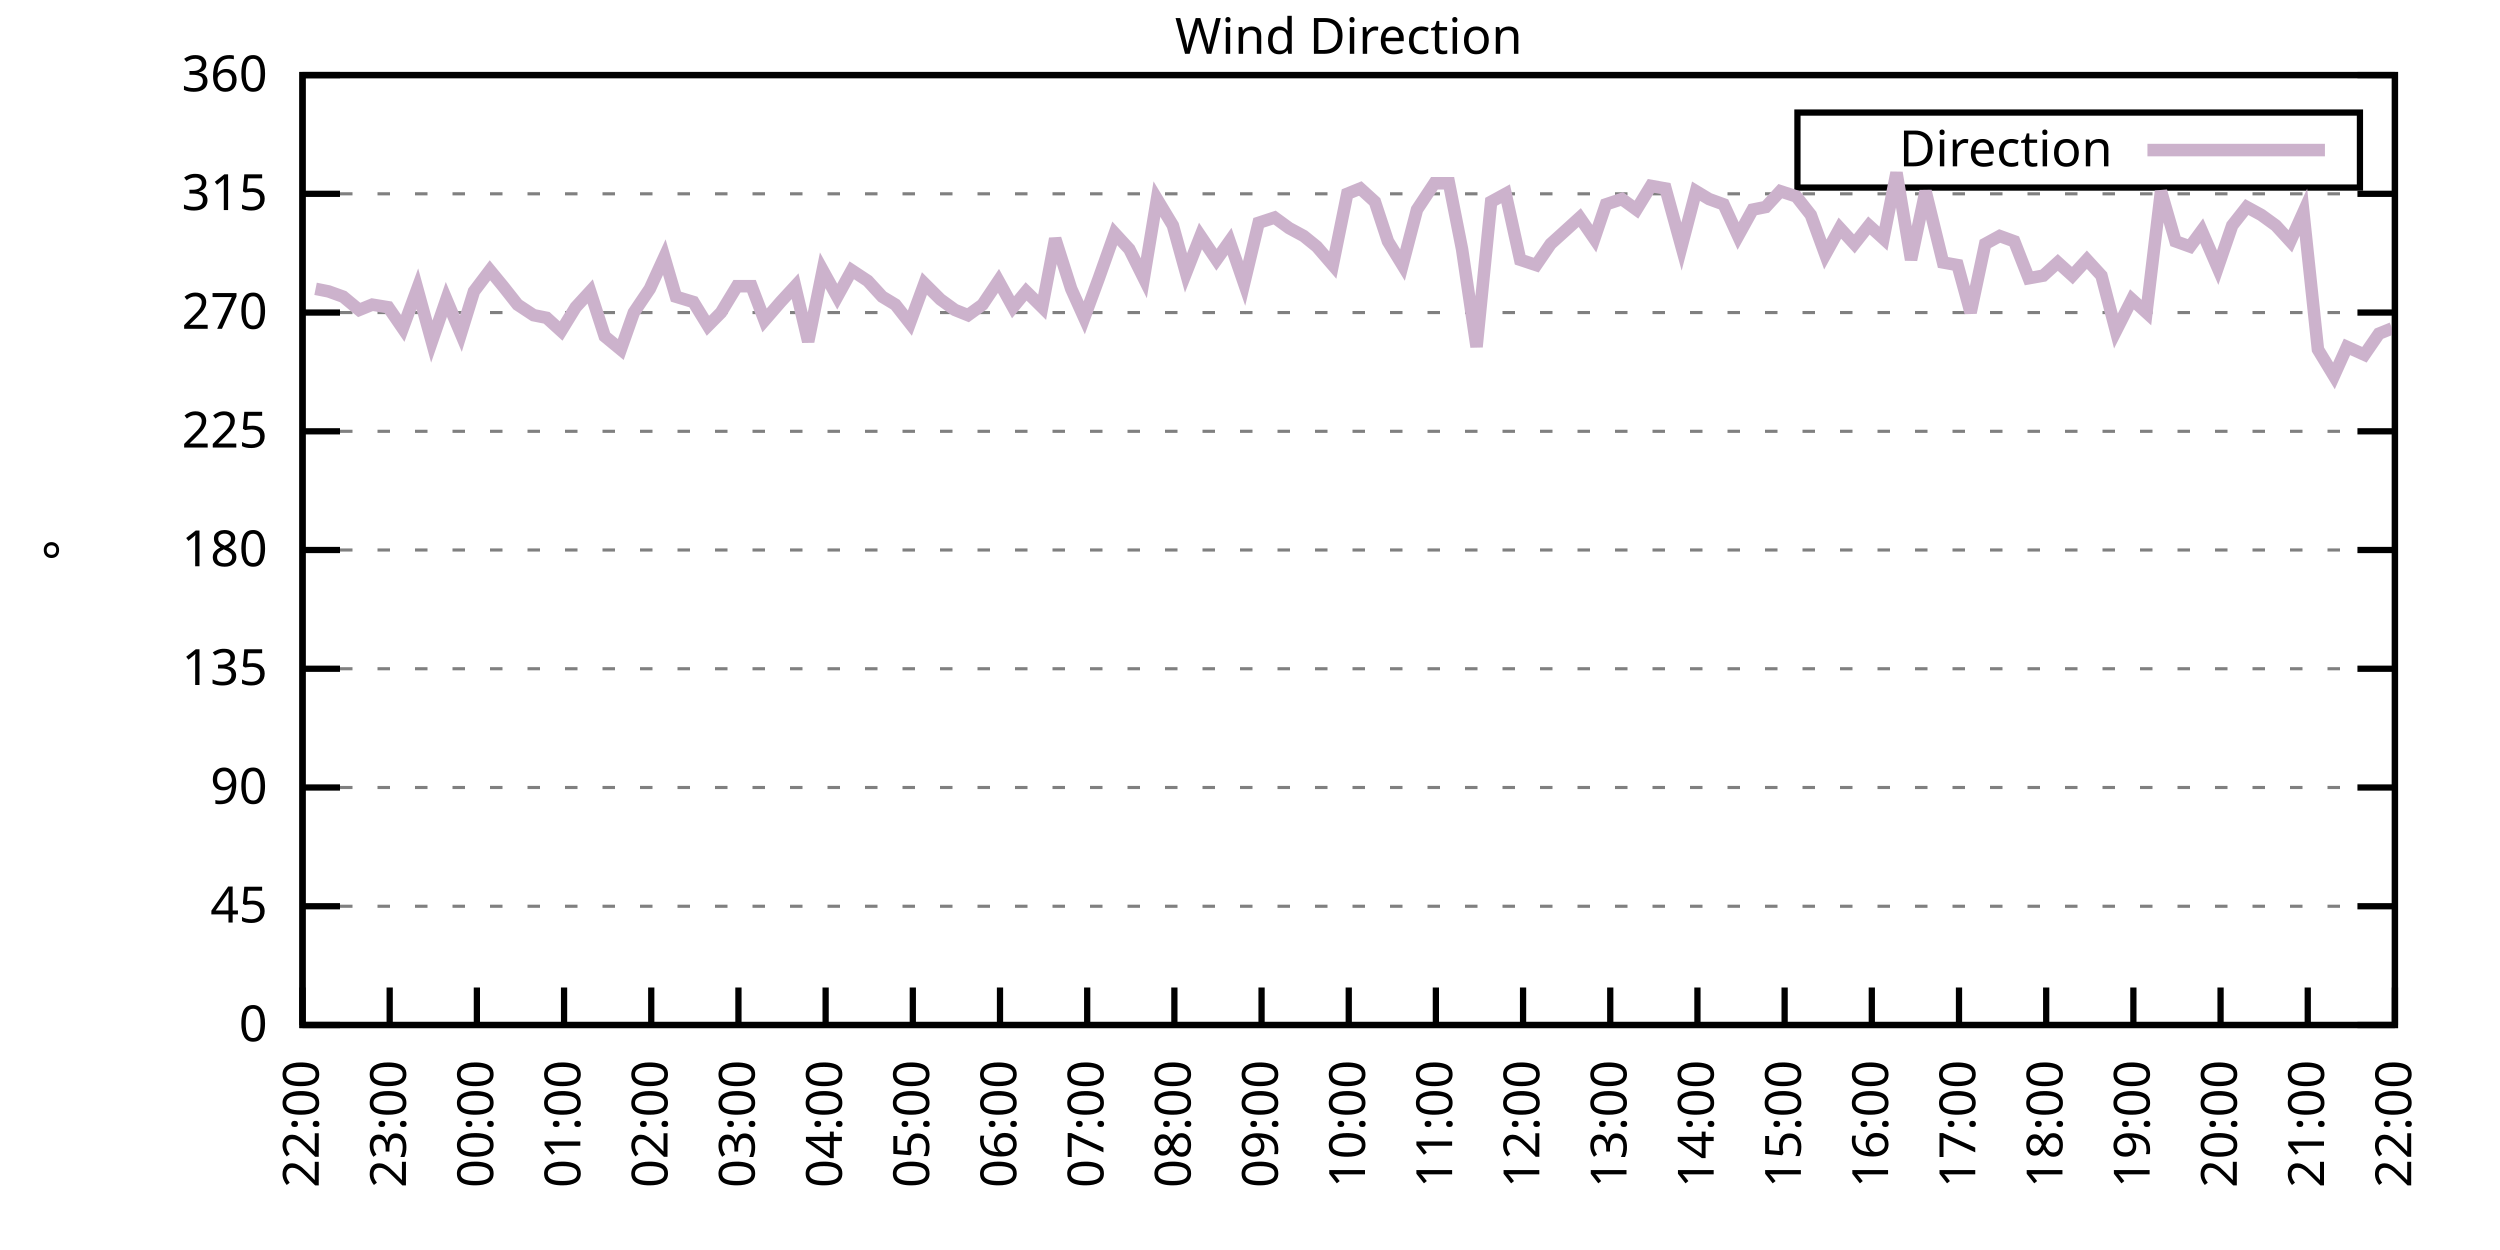
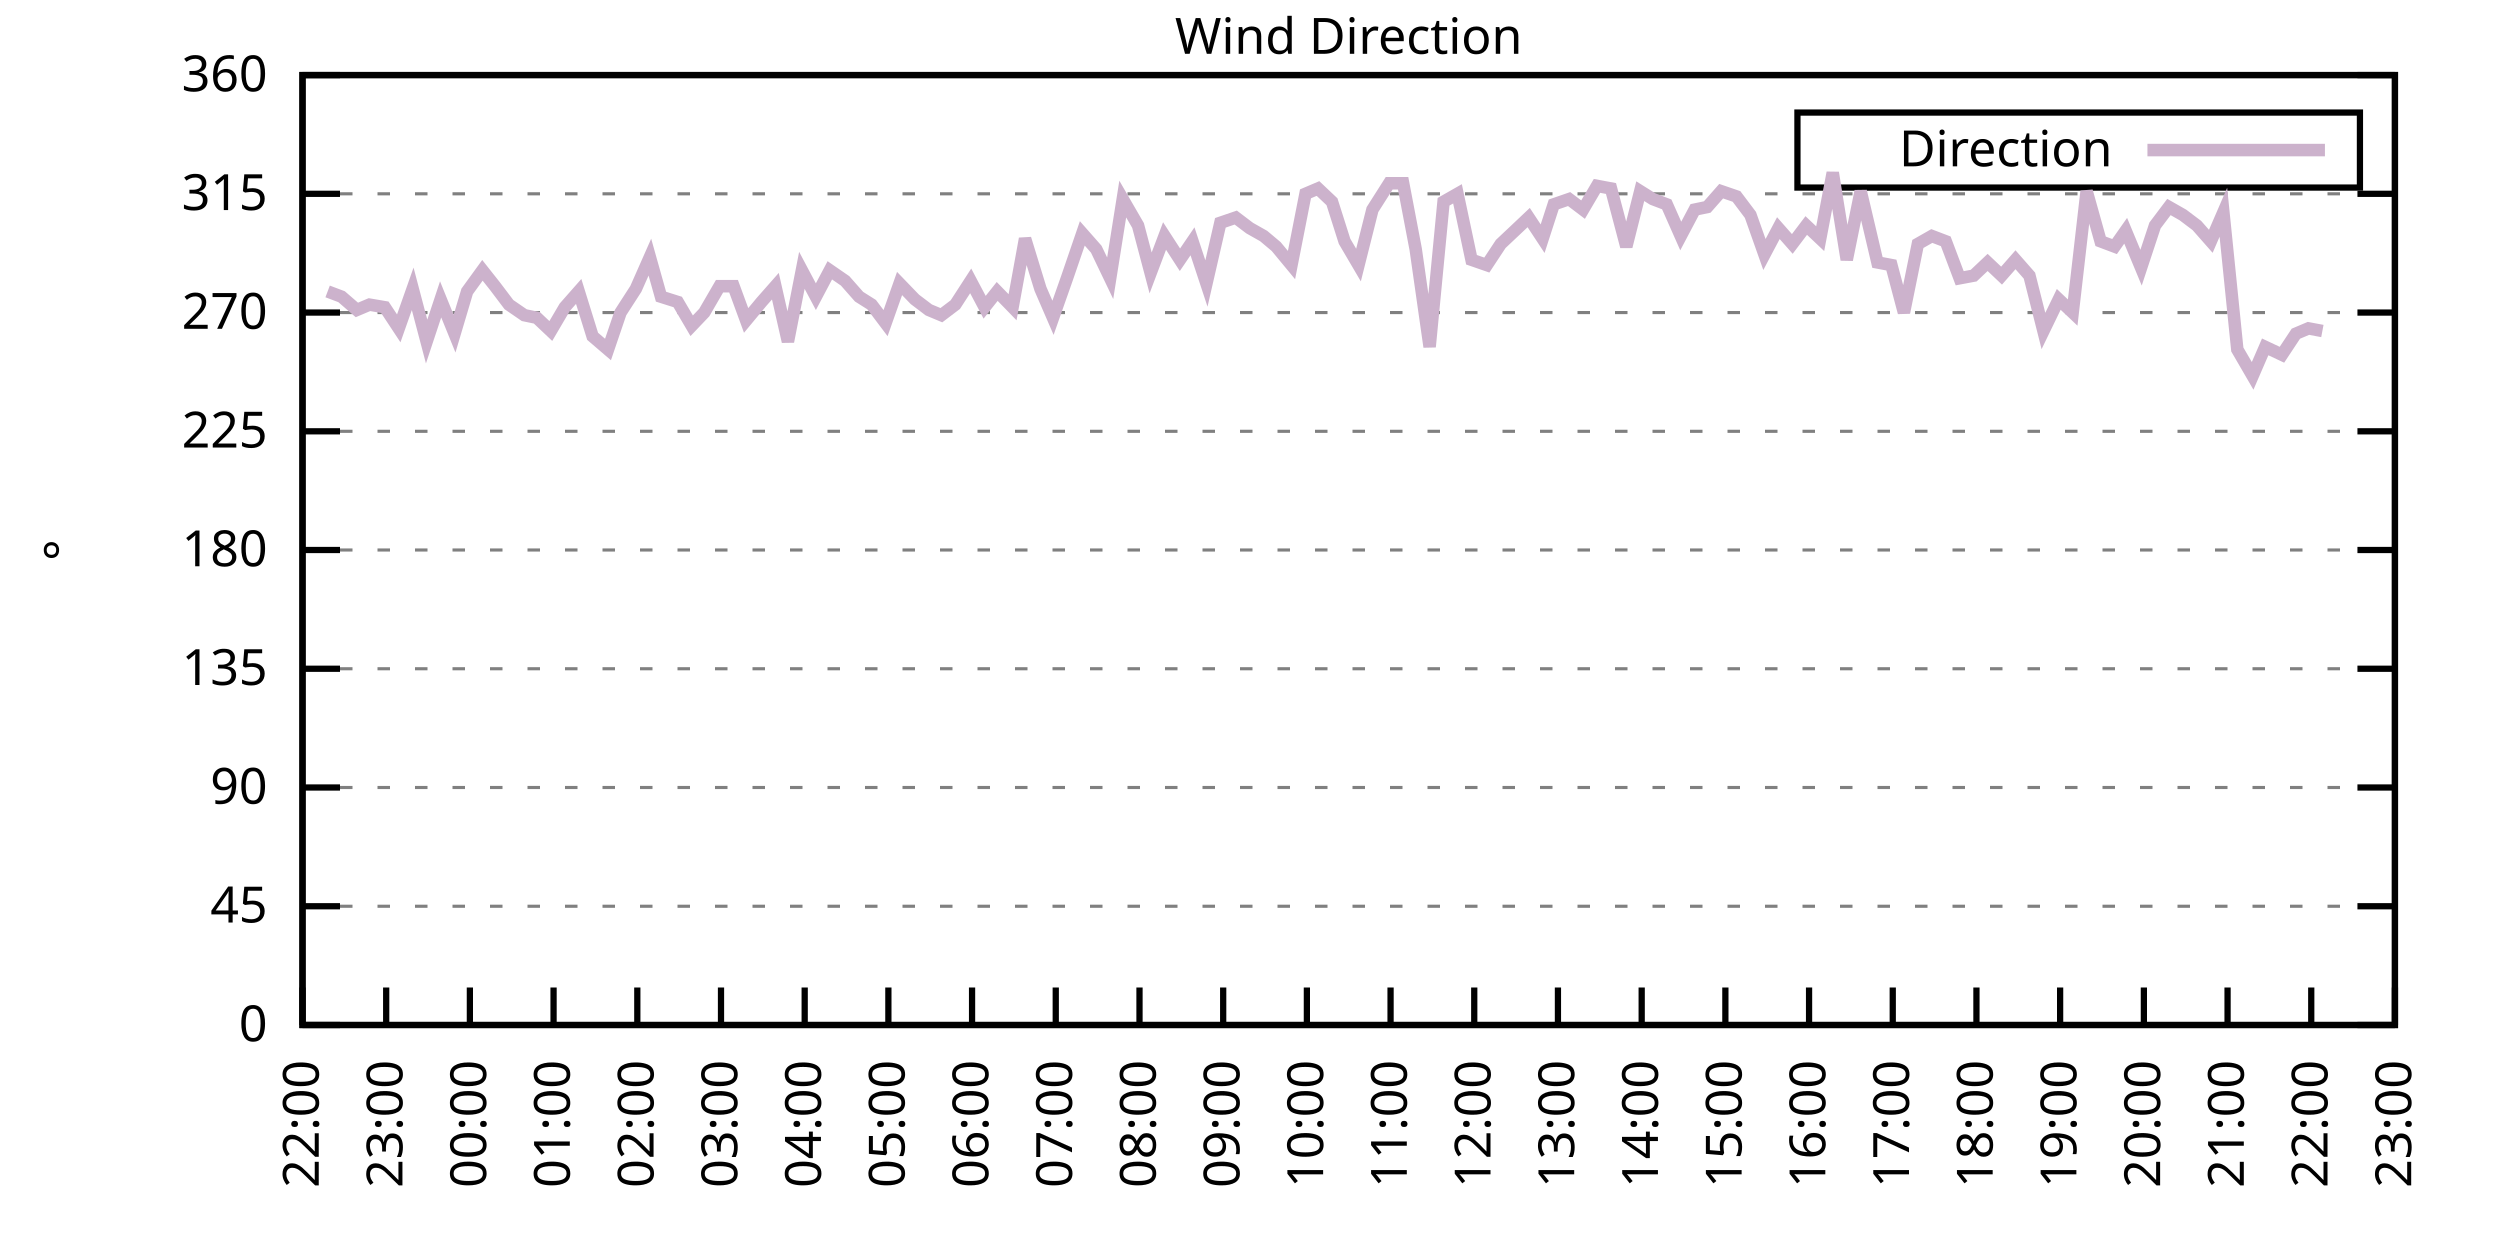
<svg xmlns="http://www.w3.org/2000/svg" xmlns:xlink="http://www.w3.org/1999/xlink" width="400" height="200" viewBox="0 0 400 200">
  <g id="gnuplot_canvas">
    <rect x="0" y="0" width="400" height="200" fill="none" />
    <defs>
      <circle id="gpDot" r="0.5" stroke-width="0.5" stroke="currentColor" />
      <path id="gpPt0" stroke-width="0.333" stroke="currentColor" d="M-1,0 h2 M0,-1 v2" />
      <path id="gpPt1" stroke-width="0.333" stroke="currentColor" d="M-1,-1 L1,1 M1,-1 L-1,1" />
      <path id="gpPt2" stroke-width="0.333" stroke="currentColor" d="M-1,0 L1,0 M0,-1 L0,1 M-1,-1 L1,1 M-1,1 L1,-1" />
      <rect id="gpPt3" stroke-width="0.333" stroke="currentColor" x="-1" y="-1" width="2" height="2" />
      <rect id="gpPt4" stroke-width="0.333" stroke="currentColor" fill="currentColor" x="-1" y="-1" width="2" height="2" />
      <circle id="gpPt5" stroke-width="0.333" stroke="currentColor" cx="0" cy="0" r="1" />
      <use xlink:href="#gpPt5" id="gpPt6" fill="currentColor" stroke="none" />
      <path id="gpPt7" stroke-width="0.333" stroke="currentColor" d="M0,-1.33 L-1.33,0.67 L1.33,0.67 z" />
      <use xlink:href="#gpPt7" id="gpPt8" fill="currentColor" stroke="none" />
      <use xlink:href="#gpPt7" id="gpPt9" stroke="currentColor" transform="rotate(180)" />
      <use xlink:href="#gpPt9" id="gpPt10" fill="currentColor" stroke="none" />
      <use xlink:href="#gpPt3" id="gpPt11" stroke="currentColor" transform="rotate(45)" />
      <use xlink:href="#gpPt11" id="gpPt12" fill="currentColor" stroke="none" />
      <path id="gpPt13" stroke-width="0.333" stroke="currentColor" d="M0,1.330 L1.265,0.411 L0.782,-1.067 L-0.782,-1.076 L-1.265,0.411 z" />
      <use xlink:href="#gpPt13" id="gpPt14" fill="currentColor" stroke="none" />
      <filter id="textbox" filterUnits="objectBoundingBox" x="0" y="0" height="1" width="1">
        <feFlood flood-color="white" flood-opacity="1" result="bgnd" />
        <feComposite in="SourceGraphic" in2="bgnd" operator="atop" />
      </filter>
      <filter id="greybox" filterUnits="objectBoundingBox" x="0" y="0" height="1" width="1">
        <feFlood flood-color="lightgrey" flood-opacity="1" result="grey" />
        <feComposite in="SourceGraphic" in2="grey" operator="atop" />
      </filter>
    </defs>
    <g fill="none" color="white" stroke="currentColor" stroke-width="1.00" stroke-linecap="butt" stroke-linejoin="miter">
</g>
    <g fill="none" color="black" stroke="currentColor" stroke-width="1.00" stroke-linecap="butt" stroke-linejoin="miter">
      <g stroke="none" shape-rendering="crispEdges">
        <polygon fill="rgb(255, 255, 255)" points="48.40,164.00 383.18,164.00 383.18,12.02 48.40,12.02 " />
      </g>
    </g>
    <g fill="none" color="black" stroke="currentColor" stroke-width="1.00" stroke-linecap="butt" stroke-linejoin="miter">
</g>
    <g fill="none" color="black" stroke="black" stroke-width="0.50" stroke-linecap="butt" stroke-linejoin="miter">
</g>
    <g fill="none" color="gray" stroke="currentColor" stroke-width="0.50" stroke-linecap="butt" stroke-linejoin="miter">
      <path stroke="gray" stroke-dasharray="2,4" class="gridline" d="M48.40,164.00 L383.19,164.00  " />
    </g>
    <g fill="none" color="gray" stroke="gray" stroke-width="1.00" stroke-linecap="butt" stroke-linejoin="miter">
</g>
    <g fill="none" color="black" stroke="currentColor" stroke-width="1.00" stroke-linecap="butt" stroke-linejoin="miter">
      <path stroke="black" d="M48.40,164.00 L54.40,164.00 M383.19,164.00 L377.19,164.00  " />
      <g transform="translate(42.80,166.60)" stroke="none" fill="black" font-family="Sans" font-size="8.00" text-anchor="end">
        <text>
          <tspan font-family="Sans"> 0</tspan>
        </text>
      </g>
    </g>
    <g fill="none" color="black" stroke="currentColor" stroke-width="1.00" stroke-linecap="butt" stroke-linejoin="miter">
</g>
    <g fill="none" color="black" stroke="black" stroke-width="0.50" stroke-linecap="butt" stroke-linejoin="miter">
</g>
    <g fill="none" color="gray" stroke="currentColor" stroke-width="0.50" stroke-linecap="butt" stroke-linejoin="miter">
      <path stroke="gray" stroke-dasharray="2,4" class="gridline" d="M48.40,145.00 L383.19,145.00  " />
    </g>
    <g fill="none" color="gray" stroke="gray" stroke-width="1.00" stroke-linecap="butt" stroke-linejoin="miter">
</g>
    <g fill="none" color="black" stroke="currentColor" stroke-width="1.00" stroke-linecap="butt" stroke-linejoin="miter">
      <path stroke="black" d="M48.40,145.00 L54.40,145.00 M383.19,145.00 L377.19,145.00  " />
      <g transform="translate(42.80,147.60)" stroke="none" fill="black" font-family="Sans" font-size="8.00" text-anchor="end">
        <text>
          <tspan font-family="Sans"> 45</tspan>
        </text>
      </g>
    </g>
    <g fill="none" color="black" stroke="currentColor" stroke-width="1.00" stroke-linecap="butt" stroke-linejoin="miter">
</g>
    <g fill="none" color="black" stroke="black" stroke-width="0.50" stroke-linecap="butt" stroke-linejoin="miter">
</g>
    <g fill="none" color="gray" stroke="currentColor" stroke-width="0.50" stroke-linecap="butt" stroke-linejoin="miter">
      <path stroke="gray" stroke-dasharray="2,4" class="gridline" d="M48.40,126.00 L383.19,126.00  " />
    </g>
    <g fill="none" color="gray" stroke="gray" stroke-width="1.00" stroke-linecap="butt" stroke-linejoin="miter">
</g>
    <g fill="none" color="black" stroke="currentColor" stroke-width="1.00" stroke-linecap="butt" stroke-linejoin="miter">
      <path stroke="black" d="M48.40,126.00 L54.40,126.00 M383.19,126.00 L377.19,126.00  " />
      <g transform="translate(42.80,128.60)" stroke="none" fill="black" font-family="Sans" font-size="8.00" text-anchor="end">
        <text>
          <tspan font-family="Sans"> 90</tspan>
        </text>
      </g>
    </g>
    <g fill="none" color="black" stroke="currentColor" stroke-width="1.00" stroke-linecap="butt" stroke-linejoin="miter">
</g>
    <g fill="none" color="black" stroke="black" stroke-width="0.50" stroke-linecap="butt" stroke-linejoin="miter">
</g>
    <g fill="none" color="gray" stroke="currentColor" stroke-width="0.50" stroke-linecap="butt" stroke-linejoin="miter">
      <path stroke="gray" stroke-dasharray="2,4" class="gridline" d="M48.40,107.00 L383.19,107.00  " />
    </g>
    <g fill="none" color="gray" stroke="gray" stroke-width="1.00" stroke-linecap="butt" stroke-linejoin="miter">
</g>
    <g fill="none" color="black" stroke="currentColor" stroke-width="1.00" stroke-linecap="butt" stroke-linejoin="miter">
      <path stroke="black" d="M48.40,107.00 L54.40,107.00 M383.19,107.00 L377.19,107.00  " />
      <g transform="translate(42.80,109.60)" stroke="none" fill="black" font-family="Sans" font-size="8.00" text-anchor="end">
        <text>
          <tspan font-family="Sans"> 135</tspan>
        </text>
      </g>
    </g>
    <g fill="none" color="black" stroke="currentColor" stroke-width="1.00" stroke-linecap="butt" stroke-linejoin="miter">
</g>
    <g fill="none" color="black" stroke="black" stroke-width="0.50" stroke-linecap="butt" stroke-linejoin="miter">
</g>
    <g fill="none" color="gray" stroke="currentColor" stroke-width="0.50" stroke-linecap="butt" stroke-linejoin="miter">
      <path stroke="gray" stroke-dasharray="2,4" class="gridline" d="M48.40,88.00 L383.19,88.00  " />
    </g>
    <g fill="none" color="gray" stroke="gray" stroke-width="1.00" stroke-linecap="butt" stroke-linejoin="miter">
</g>
    <g fill="none" color="black" stroke="currentColor" stroke-width="1.00" stroke-linecap="butt" stroke-linejoin="miter">
      <path stroke="black" d="M48.40,88.00 L54.40,88.00 M383.19,88.00 L377.19,88.00  " />
      <g transform="translate(42.80,90.60)" stroke="none" fill="black" font-family="Sans" font-size="8.00" text-anchor="end">
        <text>
          <tspan font-family="Sans"> 180</tspan>
        </text>
      </g>
    </g>
    <g fill="none" color="black" stroke="currentColor" stroke-width="1.00" stroke-linecap="butt" stroke-linejoin="miter">
</g>
    <g fill="none" color="black" stroke="black" stroke-width="0.50" stroke-linecap="butt" stroke-linejoin="miter">
</g>
    <g fill="none" color="gray" stroke="currentColor" stroke-width="0.50" stroke-linecap="butt" stroke-linejoin="miter">
      <path stroke="gray" stroke-dasharray="2,4" class="gridline" d="M48.40,69.01 L383.19,69.01  " />
    </g>
    <g fill="none" color="gray" stroke="gray" stroke-width="1.00" stroke-linecap="butt" stroke-linejoin="miter">
</g>
    <g fill="none" color="black" stroke="currentColor" stroke-width="1.00" stroke-linecap="butt" stroke-linejoin="miter">
      <path stroke="black" d="M48.40,69.01 L54.40,69.01 M383.19,69.01 L377.19,69.01  " />
      <g transform="translate(42.80,71.61)" stroke="none" fill="black" font-family="Sans" font-size="8.00" text-anchor="end">
        <text>
          <tspan font-family="Sans"> 225</tspan>
        </text>
      </g>
    </g>
    <g fill="none" color="black" stroke="currentColor" stroke-width="1.00" stroke-linecap="butt" stroke-linejoin="miter">
</g>
    <g fill="none" color="black" stroke="black" stroke-width="0.50" stroke-linecap="butt" stroke-linejoin="miter">
</g>
    <g fill="none" color="gray" stroke="currentColor" stroke-width="0.50" stroke-linecap="butt" stroke-linejoin="miter">
      <path stroke="gray" stroke-dasharray="2,4" class="gridline" d="M48.40,50.01 L383.19,50.01  " />
    </g>
    <g fill="none" color="gray" stroke="gray" stroke-width="1.00" stroke-linecap="butt" stroke-linejoin="miter">
</g>
    <g fill="none" color="black" stroke="currentColor" stroke-width="1.00" stroke-linecap="butt" stroke-linejoin="miter">
      <path stroke="black" d="M48.40,50.01 L54.40,50.01 M383.19,50.01 L377.19,50.01  " />
      <g transform="translate(42.80,52.61)" stroke="none" fill="black" font-family="Sans" font-size="8.00" text-anchor="end">
        <text>
          <tspan font-family="Sans"> 270</tspan>
        </text>
      </g>
    </g>
    <g fill="none" color="black" stroke="currentColor" stroke-width="1.00" stroke-linecap="butt" stroke-linejoin="miter">
</g>
    <g fill="none" color="black" stroke="black" stroke-width="0.50" stroke-linecap="butt" stroke-linejoin="miter">
</g>
    <g fill="none" color="gray" stroke="currentColor" stroke-width="0.50" stroke-linecap="butt" stroke-linejoin="miter">
      <path stroke="gray" stroke-dasharray="2,4" class="gridline" d="M48.40,31.01 L383.19,31.01  " />
    </g>
    <g fill="none" color="gray" stroke="gray" stroke-width="1.00" stroke-linecap="butt" stroke-linejoin="miter">
</g>
    <g fill="none" color="black" stroke="currentColor" stroke-width="1.00" stroke-linecap="butt" stroke-linejoin="miter">
      <path stroke="black" d="M48.40,31.01 L54.40,31.01 M383.19,31.01 L377.19,31.01  " />
      <g transform="translate(42.80,33.61)" stroke="none" fill="black" font-family="Sans" font-size="8.00" text-anchor="end">
        <text>
          <tspan font-family="Sans"> 315</tspan>
        </text>
      </g>
    </g>
    <g fill="none" color="black" stroke="currentColor" stroke-width="1.00" stroke-linecap="butt" stroke-linejoin="miter">
</g>
    <g fill="none" color="black" stroke="black" stroke-width="0.50" stroke-linecap="butt" stroke-linejoin="miter">
</g>
    <g fill="none" color="gray" stroke="currentColor" stroke-width="0.50" stroke-linecap="butt" stroke-linejoin="miter">
      <path stroke="gray" stroke-dasharray="2,4" class="gridline" d="M48.40,12.01 L383.19,12.01  " />
    </g>
    <g fill="none" color="gray" stroke="gray" stroke-width="1.00" stroke-linecap="butt" stroke-linejoin="miter">
</g>
    <g fill="none" color="black" stroke="currentColor" stroke-width="1.00" stroke-linecap="butt" stroke-linejoin="miter">
      <path stroke="black" d="M48.40,12.01 L54.40,12.01 M383.19,12.01 L377.19,12.01  " />
      <g transform="translate(42.80,14.61)" stroke="none" fill="black" font-family="Sans" font-size="8.00" text-anchor="end">
        <text>
          <tspan font-family="Sans"> 360</tspan>
        </text>
      </g>
    </g>
    <g fill="none" color="black" stroke="currentColor" stroke-width="1.00" stroke-linecap="butt" stroke-linejoin="miter">
      <path stroke="black" d="M48.40,164.00 L48.40,158.00  " />
      <g transform="translate(51.00,169.60) rotate(270.00)" stroke="none" fill="black" font-family="Sans" font-size="8.00" text-anchor="end">
        <text>
          <tspan font-family="Sans">22:00</tspan>
        </text>
      </g>
    </g>
    <g fill="none" color="black" stroke="currentColor" stroke-width="1.00" stroke-linecap="butt" stroke-linejoin="miter">
-       <path stroke="black" d="M62.35,164.00 L62.35,158.00  " />
-       <g transform="translate(64.95,169.60) rotate(270.00)" stroke="none" fill="black" font-family="Sans" font-size="8.00" text-anchor="end">
+       <path stroke="black" d="M61.79,164.00 L61.79,158.00  " />
+       <g transform="translate(64.39,169.60) rotate(270.00)" stroke="none" fill="black" font-family="Sans" font-size="8.00" text-anchor="end">
        <text>
          <tspan font-family="Sans">23:00</tspan>
        </text>
      </g>
    </g>
    <g fill="none" color="black" stroke="currentColor" stroke-width="1.00" stroke-linecap="butt" stroke-linejoin="miter">
-       <path stroke="black" d="M76.30,164.00 L76.30,158.00  " />
-       <g transform="translate(78.90,169.60) rotate(270.00)" stroke="none" fill="black" font-family="Sans" font-size="8.00" text-anchor="end">
+       <path stroke="black" d="M75.18,164.00 L75.18,158.00  " />
+       <g transform="translate(77.78,169.60) rotate(270.00)" stroke="none" fill="black" font-family="Sans" font-size="8.00" text-anchor="end">
        <text>
          <tspan font-family="Sans">00:00</tspan>
        </text>
      </g>
    </g>
    <g fill="none" color="black" stroke="currentColor" stroke-width="1.00" stroke-linecap="butt" stroke-linejoin="miter">
-       <path stroke="black" d="M90.25,164.00 L90.25,158.00  " />
-       <g transform="translate(92.85,169.60) rotate(270.00)" stroke="none" fill="black" font-family="Sans" font-size="8.00" text-anchor="end">
+       <path stroke="black" d="M88.57,164.00 L88.57,158.00  " />
+       <g transform="translate(91.17,169.60) rotate(270.00)" stroke="none" fill="black" font-family="Sans" font-size="8.00" text-anchor="end">
        <text>
          <tspan font-family="Sans">01:00</tspan>
        </text>
      </g>
    </g>
    <g fill="none" color="black" stroke="currentColor" stroke-width="1.00" stroke-linecap="butt" stroke-linejoin="miter">
-       <path stroke="black" d="M104.20,164.00 L104.20,158.00  " />
-       <g transform="translate(106.80,169.60) rotate(270.00)" stroke="none" fill="black" font-family="Sans" font-size="8.00" text-anchor="end">
+       <path stroke="black" d="M101.97,164.00 L101.97,158.00  " />
+       <g transform="translate(104.57,169.60) rotate(270.00)" stroke="none" fill="black" font-family="Sans" font-size="8.00" text-anchor="end">
        <text>
          <tspan font-family="Sans">02:00</tspan>
        </text>
      </g>
    </g>
    <g fill="none" color="black" stroke="currentColor" stroke-width="1.00" stroke-linecap="butt" stroke-linejoin="miter">
-       <path stroke="black" d="M118.15,164.00 L118.15,158.00  " />
-       <g transform="translate(120.75,169.60) rotate(270.00)" stroke="none" fill="black" font-family="Sans" font-size="8.00" text-anchor="end">
+       <path stroke="black" d="M115.36,164.00 L115.36,158.00  " />
+       <g transform="translate(117.96,169.60) rotate(270.00)" stroke="none" fill="black" font-family="Sans" font-size="8.00" text-anchor="end">
        <text>
          <tspan font-family="Sans">03:00</tspan>
        </text>
      </g>
    </g>
    <g fill="none" color="black" stroke="currentColor" stroke-width="1.00" stroke-linecap="butt" stroke-linejoin="miter">
-       <path stroke="black" d="M132.10,164.00 L132.10,158.00  " />
-       <g transform="translate(134.70,169.60) rotate(270.00)" stroke="none" fill="black" font-family="Sans" font-size="8.00" text-anchor="end">
+       <path stroke="black" d="M128.75,164.00 L128.75,158.00  " />
+       <g transform="translate(131.35,169.60) rotate(270.00)" stroke="none" fill="black" font-family="Sans" font-size="8.00" text-anchor="end">
        <text>
          <tspan font-family="Sans">04:00</tspan>
        </text>
      </g>
    </g>
    <g fill="none" color="black" stroke="currentColor" stroke-width="1.00" stroke-linecap="butt" stroke-linejoin="miter">
-       <path stroke="black" d="M146.05,164.00 L146.05,158.00  " />
-       <g transform="translate(148.65,169.60) rotate(270.00)" stroke="none" fill="black" font-family="Sans" font-size="8.00" text-anchor="end">
+       <path stroke="black" d="M142.14,164.00 L142.14,158.00  " />
+       <g transform="translate(144.74,169.60) rotate(270.00)" stroke="none" fill="black" font-family="Sans" font-size="8.00" text-anchor="end">
        <text>
          <tspan font-family="Sans">05:00</tspan>
        </text>
      </g>
    </g>
    <g fill="none" color="black" stroke="currentColor" stroke-width="1.00" stroke-linecap="butt" stroke-linejoin="miter">
-       <path stroke="black" d="M160.00,164.00 L160.00,158.00  " />
-       <g transform="translate(162.60,169.60) rotate(270.00)" stroke="none" fill="black" font-family="Sans" font-size="8.00" text-anchor="end">
+       <path stroke="black" d="M155.53,164.00 L155.53,158.00  " />
+       <g transform="translate(158.13,169.60) rotate(270.00)" stroke="none" fill="black" font-family="Sans" font-size="8.00" text-anchor="end">
        <text>
          <tspan font-family="Sans">06:00</tspan>
        </text>
      </g>
    </g>
    <g fill="none" color="black" stroke="currentColor" stroke-width="1.00" stroke-linecap="butt" stroke-linejoin="miter">
-       <path stroke="black" d="M173.95,164.00 L173.95,158.00  " />
-       <g transform="translate(176.55,169.60) rotate(270.00)" stroke="none" fill="black" font-family="Sans" font-size="8.00" text-anchor="end">
+       <path stroke="black" d="M168.92,164.00 L168.92,158.00  " />
+       <g transform="translate(171.52,169.60) rotate(270.00)" stroke="none" fill="black" font-family="Sans" font-size="8.00" text-anchor="end">
        <text>
          <tspan font-family="Sans">07:00</tspan>
        </text>
      </g>
    </g>
    <g fill="none" color="black" stroke="currentColor" stroke-width="1.00" stroke-linecap="butt" stroke-linejoin="miter">
-       <path stroke="black" d="M187.90,164.00 L187.90,158.00  " />
-       <g transform="translate(190.50,169.60) rotate(270.00)" stroke="none" fill="black" font-family="Sans" font-size="8.00" text-anchor="end">
+       <path stroke="black" d="M182.32,164.00 L182.32,158.00  " />
+       <g transform="translate(184.92,169.60) rotate(270.00)" stroke="none" fill="black" font-family="Sans" font-size="8.00" text-anchor="end">
        <text>
          <tspan font-family="Sans">08:00</tspan>
        </text>
      </g>
    </g>
    <g fill="none" color="black" stroke="currentColor" stroke-width="1.00" stroke-linecap="butt" stroke-linejoin="miter">
-       <path stroke="black" d="M201.85,164.00 L201.85,158.00  " />
-       <g transform="translate(204.45,169.60) rotate(270.00)" stroke="none" fill="black" font-family="Sans" font-size="8.00" text-anchor="end">
+       <path stroke="black" d="M195.71,164.00 L195.71,158.00  " />
+       <g transform="translate(198.31,169.60) rotate(270.00)" stroke="none" fill="black" font-family="Sans" font-size="8.00" text-anchor="end">
        <text>
          <tspan font-family="Sans">09:00</tspan>
        </text>
      </g>
    </g>
    <g fill="none" color="black" stroke="currentColor" stroke-width="1.00" stroke-linecap="butt" stroke-linejoin="miter">
-       <path stroke="black" d="M215.80,164.00 L215.80,158.00  " />
-       <g transform="translate(218.40,169.60) rotate(270.00)" stroke="none" fill="black" font-family="Sans" font-size="8.00" text-anchor="end">
+       <path stroke="black" d="M209.10,164.00 L209.10,158.00  " />
+       <g transform="translate(211.70,169.60) rotate(270.00)" stroke="none" fill="black" font-family="Sans" font-size="8.00" text-anchor="end">
        <text>
          <tspan font-family="Sans">10:00</tspan>
        </text>
      </g>
    </g>
    <g fill="none" color="black" stroke="currentColor" stroke-width="1.00" stroke-linecap="butt" stroke-linejoin="miter">
-       <path stroke="black" d="M229.74,164.00 L229.74,158.00  " />
-       <g transform="translate(232.34,169.60) rotate(270.00)" stroke="none" fill="black" font-family="Sans" font-size="8.00" text-anchor="end">
+       <path stroke="black" d="M222.49,164.00 L222.49,158.00  " />
+       <g transform="translate(225.09,169.60) rotate(270.00)" stroke="none" fill="black" font-family="Sans" font-size="8.00" text-anchor="end">
        <text>
          <tspan font-family="Sans">11:00</tspan>
        </text>
      </g>
    </g>
    <g fill="none" color="black" stroke="currentColor" stroke-width="1.00" stroke-linecap="butt" stroke-linejoin="miter">
-       <path stroke="black" d="M243.69,164.00 L243.69,158.00  " />
-       <g transform="translate(246.29,169.60) rotate(270.00)" stroke="none" fill="black" font-family="Sans" font-size="8.00" text-anchor="end">
+       <path stroke="black" d="M235.88,164.00 L235.88,158.00  " />
+       <g transform="translate(238.48,169.60) rotate(270.00)" stroke="none" fill="black" font-family="Sans" font-size="8.00" text-anchor="end">
        <text>
          <tspan font-family="Sans">12:00</tspan>
        </text>
      </g>
    </g>
    <g fill="none" color="black" stroke="currentColor" stroke-width="1.00" stroke-linecap="butt" stroke-linejoin="miter">
-       <path stroke="black" d="M257.64,164.00 L257.64,158.00  " />
-       <g transform="translate(260.24,169.60) rotate(270.00)" stroke="none" fill="black" font-family="Sans" font-size="8.00" text-anchor="end">
+       <path stroke="black" d="M249.27,164.00 L249.27,158.00  " />
+       <g transform="translate(251.87,169.60) rotate(270.00)" stroke="none" fill="black" font-family="Sans" font-size="8.00" text-anchor="end">
        <text>
          <tspan font-family="Sans">13:00</tspan>
        </text>
      </g>
    </g>
    <g fill="none" color="black" stroke="currentColor" stroke-width="1.00" stroke-linecap="butt" stroke-linejoin="miter">
-       <path stroke="black" d="M271.59,164.00 L271.59,158.00  " />
-       <g transform="translate(274.19,169.60) rotate(270.00)" stroke="none" fill="black" font-family="Sans" font-size="8.00" text-anchor="end">
+       <path stroke="black" d="M262.67,164.00 L262.67,158.00  " />
+       <g transform="translate(265.27,169.60) rotate(270.00)" stroke="none" fill="black" font-family="Sans" font-size="8.00" text-anchor="end">
        <text>
          <tspan font-family="Sans">14:00</tspan>
        </text>
      </g>
    </g>
    <g fill="none" color="black" stroke="currentColor" stroke-width="1.00" stroke-linecap="butt" stroke-linejoin="miter">
-       <path stroke="black" d="M285.54,164.00 L285.54,158.00  " />
-       <g transform="translate(288.14,169.60) rotate(270.00)" stroke="none" fill="black" font-family="Sans" font-size="8.00" text-anchor="end">
+       <path stroke="black" d="M276.06,164.00 L276.06,158.00  " />
+       <g transform="translate(278.66,169.60) rotate(270.00)" stroke="none" fill="black" font-family="Sans" font-size="8.00" text-anchor="end">
        <text>
          <tspan font-family="Sans">15:00</tspan>
        </text>
      </g>
    </g>
    <g fill="none" color="black" stroke="currentColor" stroke-width="1.00" stroke-linecap="butt" stroke-linejoin="miter">
-       <path stroke="black" d="M299.49,164.00 L299.49,158.00  " />
-       <g transform="translate(302.09,169.60) rotate(270.00)" stroke="none" fill="black" font-family="Sans" font-size="8.00" text-anchor="end">
+       <path stroke="black" d="M289.45,164.00 L289.45,158.00  " />
+       <g transform="translate(292.05,169.60) rotate(270.00)" stroke="none" fill="black" font-family="Sans" font-size="8.00" text-anchor="end">
        <text>
          <tspan font-family="Sans">16:00</tspan>
        </text>
      </g>
    </g>
    <g fill="none" color="black" stroke="currentColor" stroke-width="1.00" stroke-linecap="butt" stroke-linejoin="miter">
-       <path stroke="black" d="M313.44,164.00 L313.44,158.00  " />
-       <g transform="translate(316.04,169.60) rotate(270.00)" stroke="none" fill="black" font-family="Sans" font-size="8.00" text-anchor="end">
+       <path stroke="black" d="M302.84,164.00 L302.84,158.00  " />
+       <g transform="translate(305.44,169.60) rotate(270.00)" stroke="none" fill="black" font-family="Sans" font-size="8.00" text-anchor="end">
        <text>
          <tspan font-family="Sans">17:00</tspan>
        </text>
      </g>
    </g>
    <g fill="none" color="black" stroke="currentColor" stroke-width="1.00" stroke-linecap="butt" stroke-linejoin="miter">
-       <path stroke="black" d="M327.39,164.00 L327.39,158.00  " />
-       <g transform="translate(329.99,169.60) rotate(270.00)" stroke="none" fill="black" font-family="Sans" font-size="8.00" text-anchor="end">
+       <path stroke="black" d="M316.23,164.00 L316.23,158.00  " />
+       <g transform="translate(318.83,169.60) rotate(270.00)" stroke="none" fill="black" font-family="Sans" font-size="8.00" text-anchor="end">
        <text>
          <tspan font-family="Sans">18:00</tspan>
        </text>
      </g>
    </g>
    <g fill="none" color="black" stroke="currentColor" stroke-width="1.00" stroke-linecap="butt" stroke-linejoin="miter">
-       <path stroke="black" d="M341.34,164.00 L341.34,158.00  " />
-       <g transform="translate(343.94,169.60) rotate(270.00)" stroke="none" fill="black" font-family="Sans" font-size="8.00" text-anchor="end">
+       <path stroke="black" d="M329.62,164.00 L329.62,158.00  " />
+       <g transform="translate(332.22,169.60) rotate(270.00)" stroke="none" fill="black" font-family="Sans" font-size="8.00" text-anchor="end">
        <text>
          <tspan font-family="Sans">19:00</tspan>
        </text>
      </g>
    </g>
    <g fill="none" color="black" stroke="currentColor" stroke-width="1.00" stroke-linecap="butt" stroke-linejoin="miter">
-       <path stroke="black" d="M355.29,164.00 L355.29,158.00  " />
-       <g transform="translate(357.89,169.60) rotate(270.00)" stroke="none" fill="black" font-family="Sans" font-size="8.00" text-anchor="end">
+       <path stroke="black" d="M343.02,164.00 L343.02,158.00  " />
+       <g transform="translate(345.62,169.60) rotate(270.00)" stroke="none" fill="black" font-family="Sans" font-size="8.00" text-anchor="end">
        <text>
          <tspan font-family="Sans">20:00</tspan>
        </text>
      </g>
    </g>
    <g fill="none" color="black" stroke="currentColor" stroke-width="1.00" stroke-linecap="butt" stroke-linejoin="miter">
-       <path stroke="black" d="M369.24,164.00 L369.24,158.00  " />
-       <g transform="translate(371.84,169.60) rotate(270.00)" stroke="none" fill="black" font-family="Sans" font-size="8.00" text-anchor="end">
+       <path stroke="black" d="M356.41,164.00 L356.41,158.00  " />
+       <g transform="translate(359.01,169.60) rotate(270.00)" stroke="none" fill="black" font-family="Sans" font-size="8.00" text-anchor="end">
        <text>
          <tspan font-family="Sans">21:00</tspan>
+         </text>
+       </g>
+     </g>
+     <g fill="none" color="black" stroke="currentColor" stroke-width="1.00" stroke-linecap="butt" stroke-linejoin="miter">
+       <path stroke="black" d="M369.80,164.00 L369.80,158.00  " />
+       <g transform="translate(372.40,169.60) rotate(270.00)" stroke="none" fill="black" font-family="Sans" font-size="8.00" text-anchor="end">
+         <text>
+           <tspan font-family="Sans">22:00</tspan>
        </text>
      </g>
    </g>
    <g fill="none" color="black" stroke="currentColor" stroke-width="1.00" stroke-linecap="butt" stroke-linejoin="miter">
      <path stroke="black" d="M383.19,164.00 L383.19,158.00  " />
      <g transform="translate(385.79,169.60) rotate(270.00)" stroke="none" fill="black" font-family="Sans" font-size="8.00" text-anchor="end">
        <text>
-           <tspan font-family="Sans">22:00</tspan>
+           <tspan font-family="Sans">23:00</tspan>
        </text>
      </g>
    </g>
    <g fill="none" color="black" stroke="currentColor" stroke-width="1.00" stroke-linecap="butt" stroke-linejoin="miter">
</g>
    <g fill="none" color="black" stroke="currentColor" stroke-width="1.00" stroke-linecap="butt" stroke-linejoin="miter">
      <path stroke="black" d="M48.40,12.01 L48.40,164.00 L383.19,164.00 L383.19,12.01 L48.40,12.01 Z  " />
    </g>
    <g fill="none" color="black" stroke="currentColor" stroke-width="1.00" stroke-linecap="butt" stroke-linejoin="miter">
</g>
    <g fill="none" color="black" stroke="currentColor" stroke-width="1.00" stroke-linecap="butt" stroke-linejoin="miter">
      <path stroke="black" d="M287.59,30.01 L287.59,18.01 L377.59,18.01 L377.59,30.01 L287.59,30.01 Z  " />
    </g>
    <g id="Wind_direction_plot_1">
      <g fill="none" color="white" stroke="black" stroke-width="2.00" stroke-linecap="butt" stroke-linejoin="miter">
</g>
      <g fill="none" color="black" stroke="currentColor" stroke-width="2.00" stroke-linecap="butt" stroke-linejoin="miter">
        <g transform="translate(337.99,26.61)" stroke="none" fill="black" font-family="Sans" font-size="8.00" text-anchor="end">
          <text>
            <tspan font-family="Sans">Direction</tspan>
          </text>
        </g>
      </g>
      <g fill="none" color="black" stroke="currentColor" stroke-width="2.00" stroke-linecap="butt" stroke-linejoin="miter">
-         <path stroke="rgb(204, 178, 204)" d="M343.59,24.01 L371.99,24.01 M50.49,46.21 L52.58,46.63 L54.91,47.47 L57.47,49.59 L59.56,48.74 L62.12,49.16   L64.44,52.54 L66.77,46.21 L69.09,54.65 L71.42,47.90 L73.74,53.39 L75.83,46.63 L78.39,43.25 L80.48,45.79   L82.81,48.74 L85.37,50.43 L87.46,50.85 L89.78,52.96 L92.11,49.16 L94.43,46.63 L96.76,53.81 L99.32,55.92   L101.41,50.01 L103.97,46.21 L106.29,41.14 L108.15,47.47 L110.94,48.32 L113.27,52.12 L115.36,50.01 L117.92,45.79   L120.24,45.79 L122.33,51.27 L124.89,48.32 L127.22,45.79 L129.31,54.65 L131.63,43.25 L133.96,47.47 L136.28,43.25   L138.84,44.94 L141.16,47.47 L143.26,48.74 L145.58,51.70 L147.91,45.36 L150.46,47.90 L152.79,49.59 L154.88,50.43   L157.21,48.74 L159.76,44.94 L162.09,49.16 L164.18,46.63 L166.74,49.16 L168.83,38.19 L171.39,46.21 L173.48,50.85   L175.81,44.52 L178.36,37.34 L180.69,39.87 L183.01,44.52 L185.11,31.85 L187.66,36.08 L189.76,43.67 L192.08,37.76   L194.64,41.56 L196.73,38.61 L199.06,45.36 L201.38,35.65 L203.94,34.81 L206.26,36.50 L208.59,37.76 L210.68,39.45   L213.24,42.41 L215.56,31.01 L217.65,30.16 L219.98,32.28 L222.07,38.61 L224.40,42.41 L226.72,33.54 L229.51,29.32   L231.84,29.32 L233.93,39.87 L236.25,55.50 L238.58,32.28 L240.90,31.01 L243.23,41.56 L245.79,42.41 L248.11,39.03   L250.44,36.92 L252.76,34.81 L255.09,38.19 L256.95,32.70 L259.50,31.85 L261.83,33.54 L264.15,29.74 L266.48,30.16   L269.04,39.45 L271.36,30.59 L273.45,31.85 L275.78,32.70 L278.10,37.76 L280.43,33.54 L282.52,33.12 L284.85,30.59   L287.40,31.43 L289.73,34.39 L292.05,40.72 L294.38,36.50 L296.70,39.03 L299.03,36.08 L301.35,38.19 L303.44,27.63   L305.77,41.56 L308.09,30.59 L310.88,41.99 L313.21,42.41 L315.30,50.01 L317.63,39.03 L319.95,37.76 L322.28,38.61   L324.60,44.52 L326.93,44.10 L329.25,41.99 L331.58,44.10 L333.90,41.56 L336.23,44.10 L338.55,52.96 L341.11,47.90   L343.43,50.01 L345.76,30.59 L348.08,38.61 L350.41,39.45 L352.27,36.92 L354.83,42.83 L357.15,36.08 L359.48,33.12   L361.80,34.39 L364.13,36.08 L366.45,38.61 L368.54,33.96 L370.87,55.92 L373.43,60.14 L375.52,55.50 L378.31,56.76   L380.63,53.39 L382.73,52.54  " />
+         <path stroke="rgb(204, 178, 204)" d="M343.59,24.01 L371.99,24.01 M52.42,46.63 L54.65,47.47 L57.10,49.59 L59.11,48.74 L61.57,49.16 L63.80,52.54   L66.03,46.21 L68.26,54.65 L70.50,47.90 L72.73,53.39 L74.74,46.63 L77.19,43.25 L79.20,45.79 L81.43,48.74   L83.89,50.43 L85.90,50.85 L88.13,52.96 L90.36,49.16 L92.59,46.63 L94.82,53.81 L97.28,55.92 L99.29,50.01   L101.74,46.21 L103.98,41.14 L105.76,47.47 L108.44,48.32 L110.67,52.12 L112.68,50.01 L115.13,45.79 L117.37,45.79   L119.38,51.27 L121.83,48.32 L124.06,45.79 L126.07,54.65 L128.30,43.25 L130.54,47.47 L132.77,43.25 L135.22,44.94   L137.45,47.47 L139.46,48.74 L141.69,51.70 L143.93,45.36 L146.38,47.90 L148.61,49.59 L150.62,50.43 L152.85,48.74   L155.31,44.94 L157.54,49.16 L159.55,46.63 L162.01,49.16 L164.01,38.19 L166.47,46.21 L168.48,50.85 L170.71,44.52   L173.17,37.34 L175.40,39.87 L177.63,44.52 L179.64,31.85 L182.09,36.08 L184.10,43.67 L186.33,37.76 L188.79,41.56   L190.80,38.61 L193.03,45.36 L195.26,35.65 L197.72,34.81 L199.95,36.50 L202.18,37.76 L204.19,39.45 L206.64,42.41   L208.88,31.01 L210.88,30.16 L213.12,32.28 L215.13,38.61 L217.36,42.41 L219.59,33.54 L222.27,29.32 L224.50,29.32   L226.51,39.87 L228.74,55.50 L230.97,32.28 L233.20,31.01 L235.44,41.56 L237.89,42.41 L240.12,39.03 L242.36,36.92   L244.59,34.81 L246.82,38.19 L248.60,32.70 L251.06,31.85 L253.29,33.54 L255.52,29.74 L257.76,30.16 L260.21,39.45   L262.44,30.59 L264.45,31.85 L266.68,32.70 L268.92,37.76 L271.15,33.54 L273.16,33.12 L275.39,30.59 L277.84,31.43   L280.07,34.39 L282.31,40.72 L284.54,36.50 L286.77,39.03 L289.00,36.08 L291.23,38.19 L293.24,27.63 L295.48,41.56   L297.71,30.59 L300.39,41.99 L302.62,42.41 L304.63,50.01 L306.86,39.03 L309.09,37.76 L311.32,38.61 L313.55,44.52   L315.79,44.10 L318.02,41.99 L320.25,44.10 L322.48,41.56 L324.71,44.10 L326.95,52.96 L329.40,47.90 L331.63,50.01   L333.86,30.59 L336.10,38.61 L338.33,39.45 L340.11,36.92 L342.57,42.83 L344.80,36.08 L347.03,33.12 L349.26,34.39   L351.50,36.08 L353.73,38.61 L355.74,33.96 L357.97,55.92 L360.42,60.14 L362.43,55.50 L365.11,56.76 L367.34,53.39   L369.35,52.54 L371.58,52.96  " />
      </g>
    </g>
    <g fill="none" color="black" stroke="currentColor" stroke-width="2.00" stroke-linecap="butt" stroke-linejoin="miter">
</g>
    <g fill="none" color="black" stroke="black" stroke-width="1.00" stroke-linecap="butt" stroke-linejoin="miter">
</g>
    <g fill="none" color="black" stroke="currentColor" stroke-width="1.00" stroke-linecap="butt" stroke-linejoin="miter">
      <path stroke="black" d="M48.40,12.01 L48.40,164.00 L383.19,164.00 L383.19,12.01 L48.40,12.01 Z  " />
      <g transform="translate(12.80,88.01) rotate(270.00)" stroke="none" fill="black" font-family="Sans" font-size="8.00" text-anchor="middle">
        <text>
          <tspan font-family="Sans">°</tspan>
        </text>
      </g>
    </g>
    <g fill="none" color="black" stroke="currentColor" stroke-width="1.00" stroke-linecap="butt" stroke-linejoin="miter">
</g>
    <g fill="none" color="black" stroke="currentColor" stroke-width="1.00" stroke-linecap="butt" stroke-linejoin="miter">
      <g transform="translate(215.79,8.61)" stroke="none" fill="black" font-family="Sans" font-size="8.00" text-anchor="middle">
        <text>
          <tspan font-family="Sans">Wind Direction</tspan>
        </text>
      </g>
    </g>
    <g fill="none" color="black" stroke="currentColor" stroke-width="1.00" stroke-linecap="butt" stroke-linejoin="miter">
</g>
  </g>
</svg>
